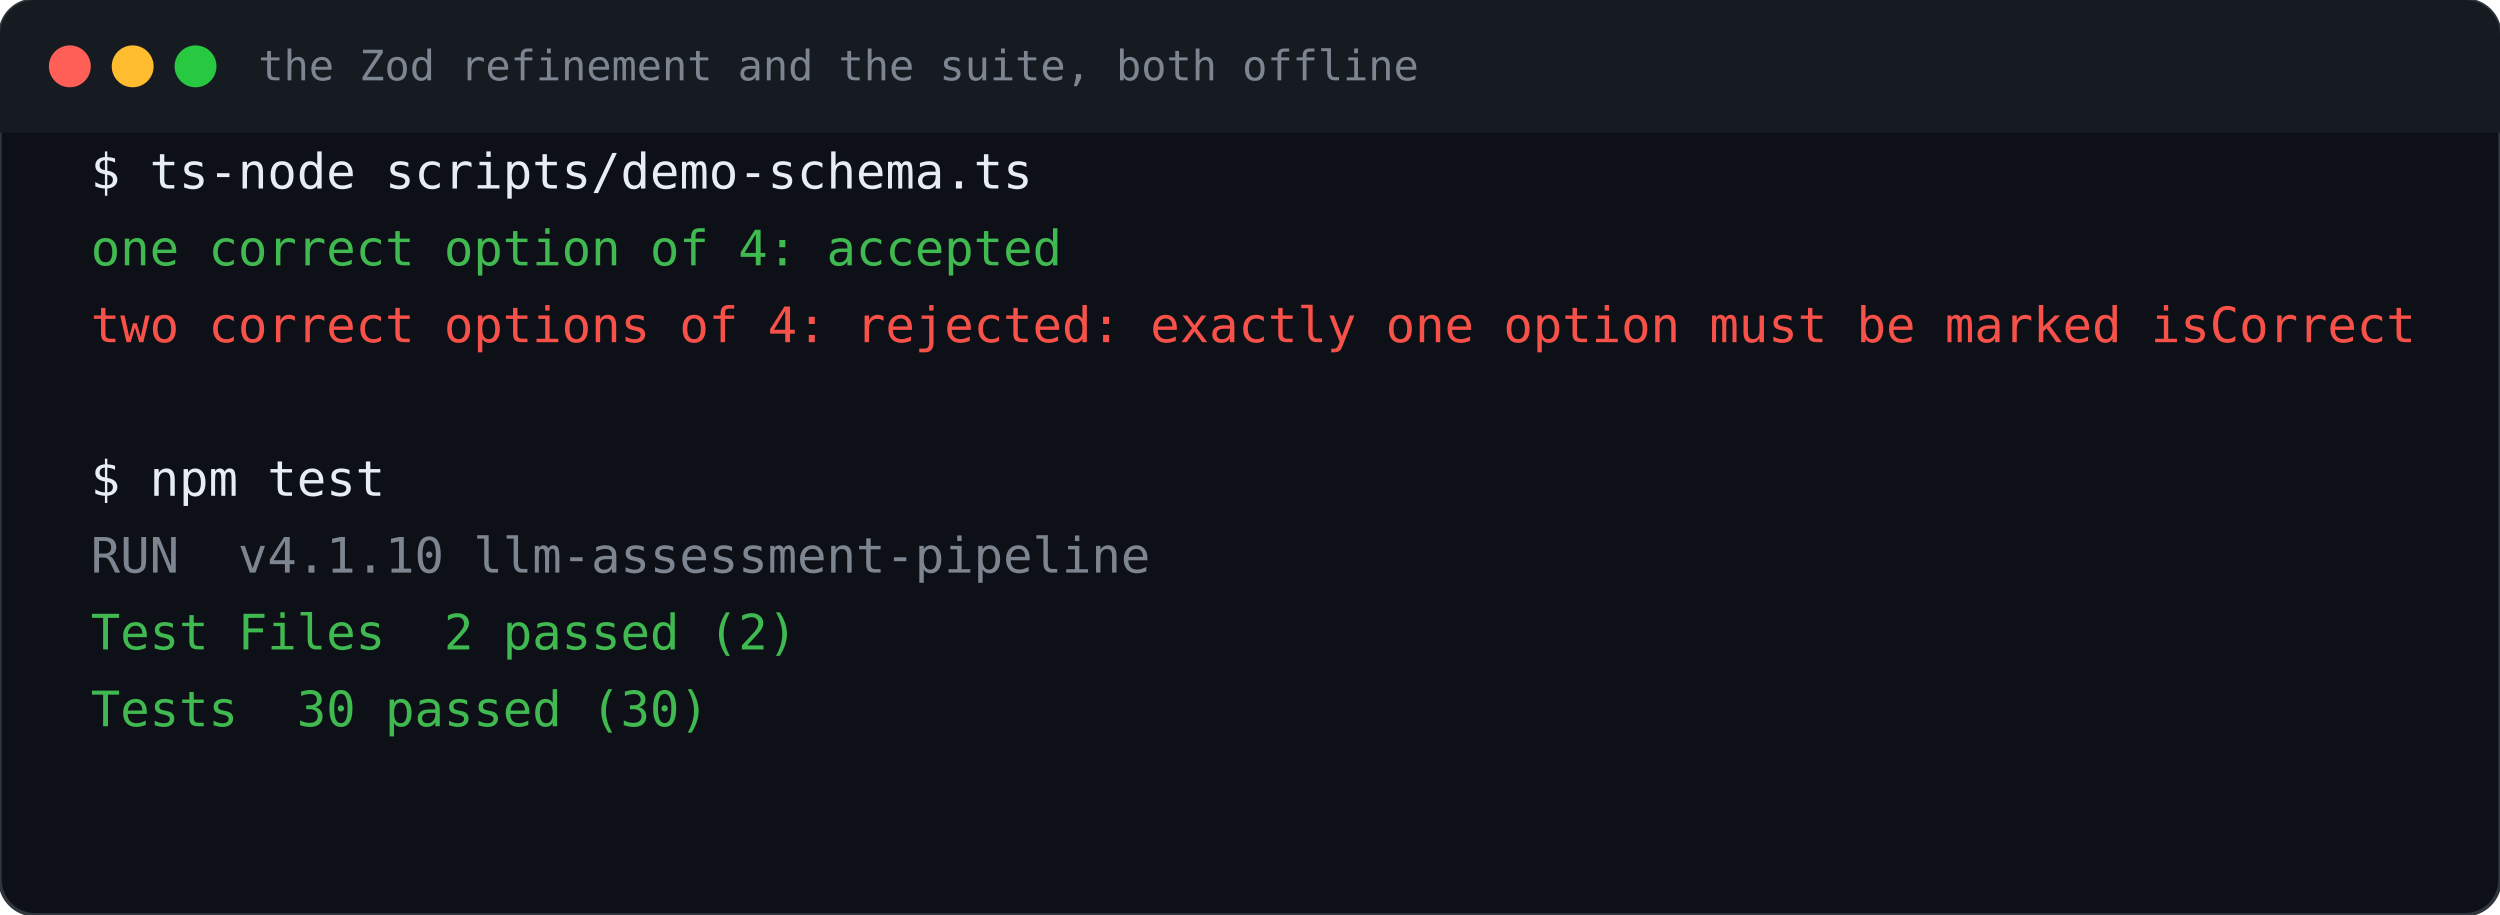
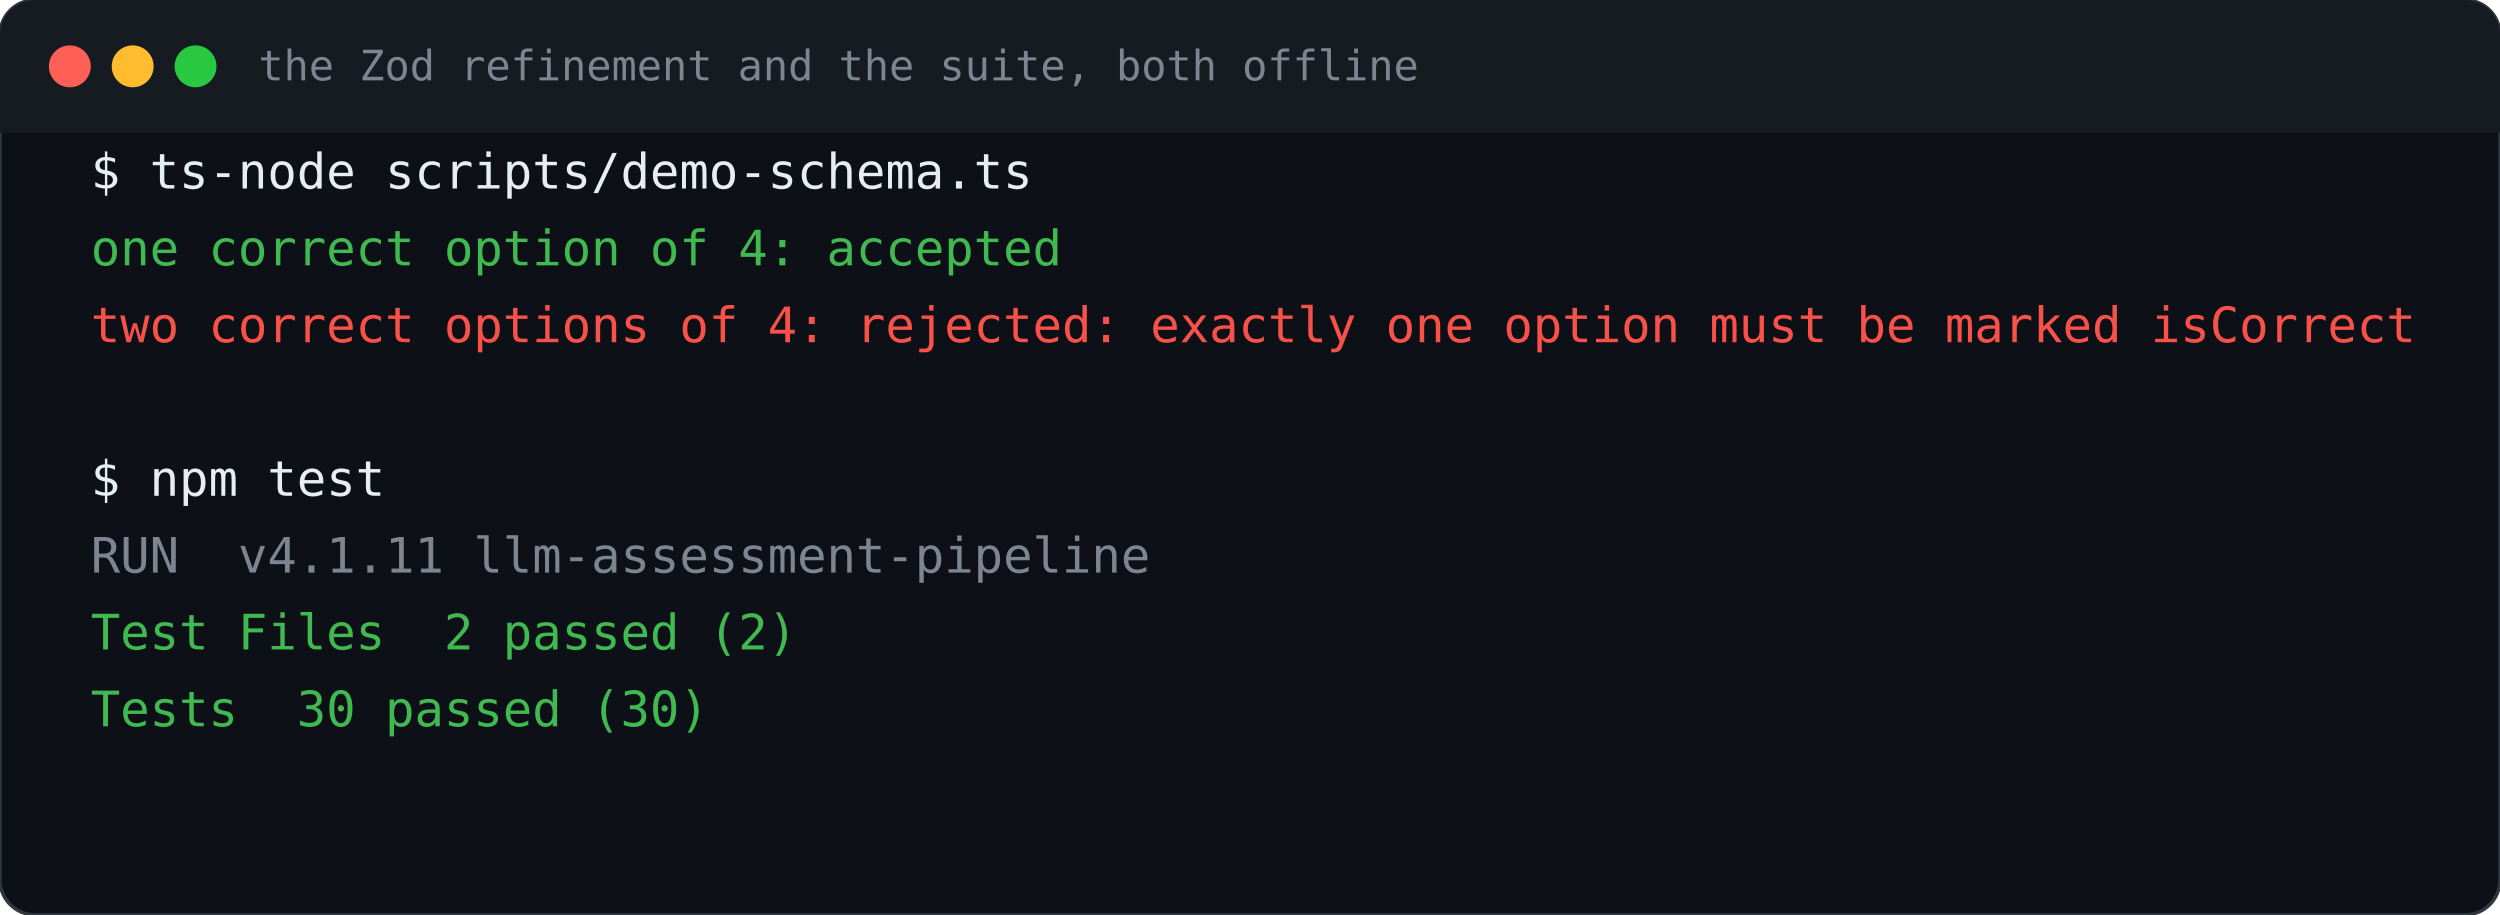
<svg xmlns="http://www.w3.org/2000/svg" width="716" height="262" viewBox="0 0 716 262" role="img" aria-label="the Zod refinement and the suite, both offline">
  <rect width="716" height="262" rx="10" fill="#0d1117" stroke="#30363d" />
  <path d="M0 10a10 10 0 0 1 10-10h696a10 10 0 0 1 10 10v28H0z" fill="#161b22" />
  <circle cx="20" cy="19" r="6" fill="#ff5f57" />
  <circle cx="38" cy="19" r="6" fill="#febc2e" />
  <circle cx="56" cy="19" r="6" fill="#28c840" />
  <text x="74" y="23" font-family="ui-monospace,SFMono-Regular,Menlo,monospace" font-size="12" fill="#7d8590">the Zod refinement and the suite, both offline</text>
  <g font-family="ui-monospace,SFMono-Regular,Menlo,monospace" font-size="14" font-weight="500">
    <text x="26" y="54" fill="#e6edf3">$ ts-node scripts/demo-schema.ts</text>
    <text x="26" y="76" fill="#3fb950">one correct option of 4: accepted</text>
    <text x="26" y="98" fill="#f85149">two correct options of 4: rejected: exactly one option must be marked isCorrect</text>
    <text x="26" y="120" fill="#c9d1d9" />
    <text x="26" y="142" fill="#e6edf3">$ npm test</text>
-     <text x="26" y="164" fill="#7d8590"> RUN  v4.1.10 llm-assessment-pipeline</text>
+     <text x="26" y="164" fill="#7d8590"> RUN  v4.1.11 llm-assessment-pipeline</text>
    <text x="26" y="186" fill="#3fb950"> Test Files  2 passed (2)</text>
    <text x="26" y="208" fill="#3fb950">      Tests  30 passed (30)</text>
  </g>
</svg>
